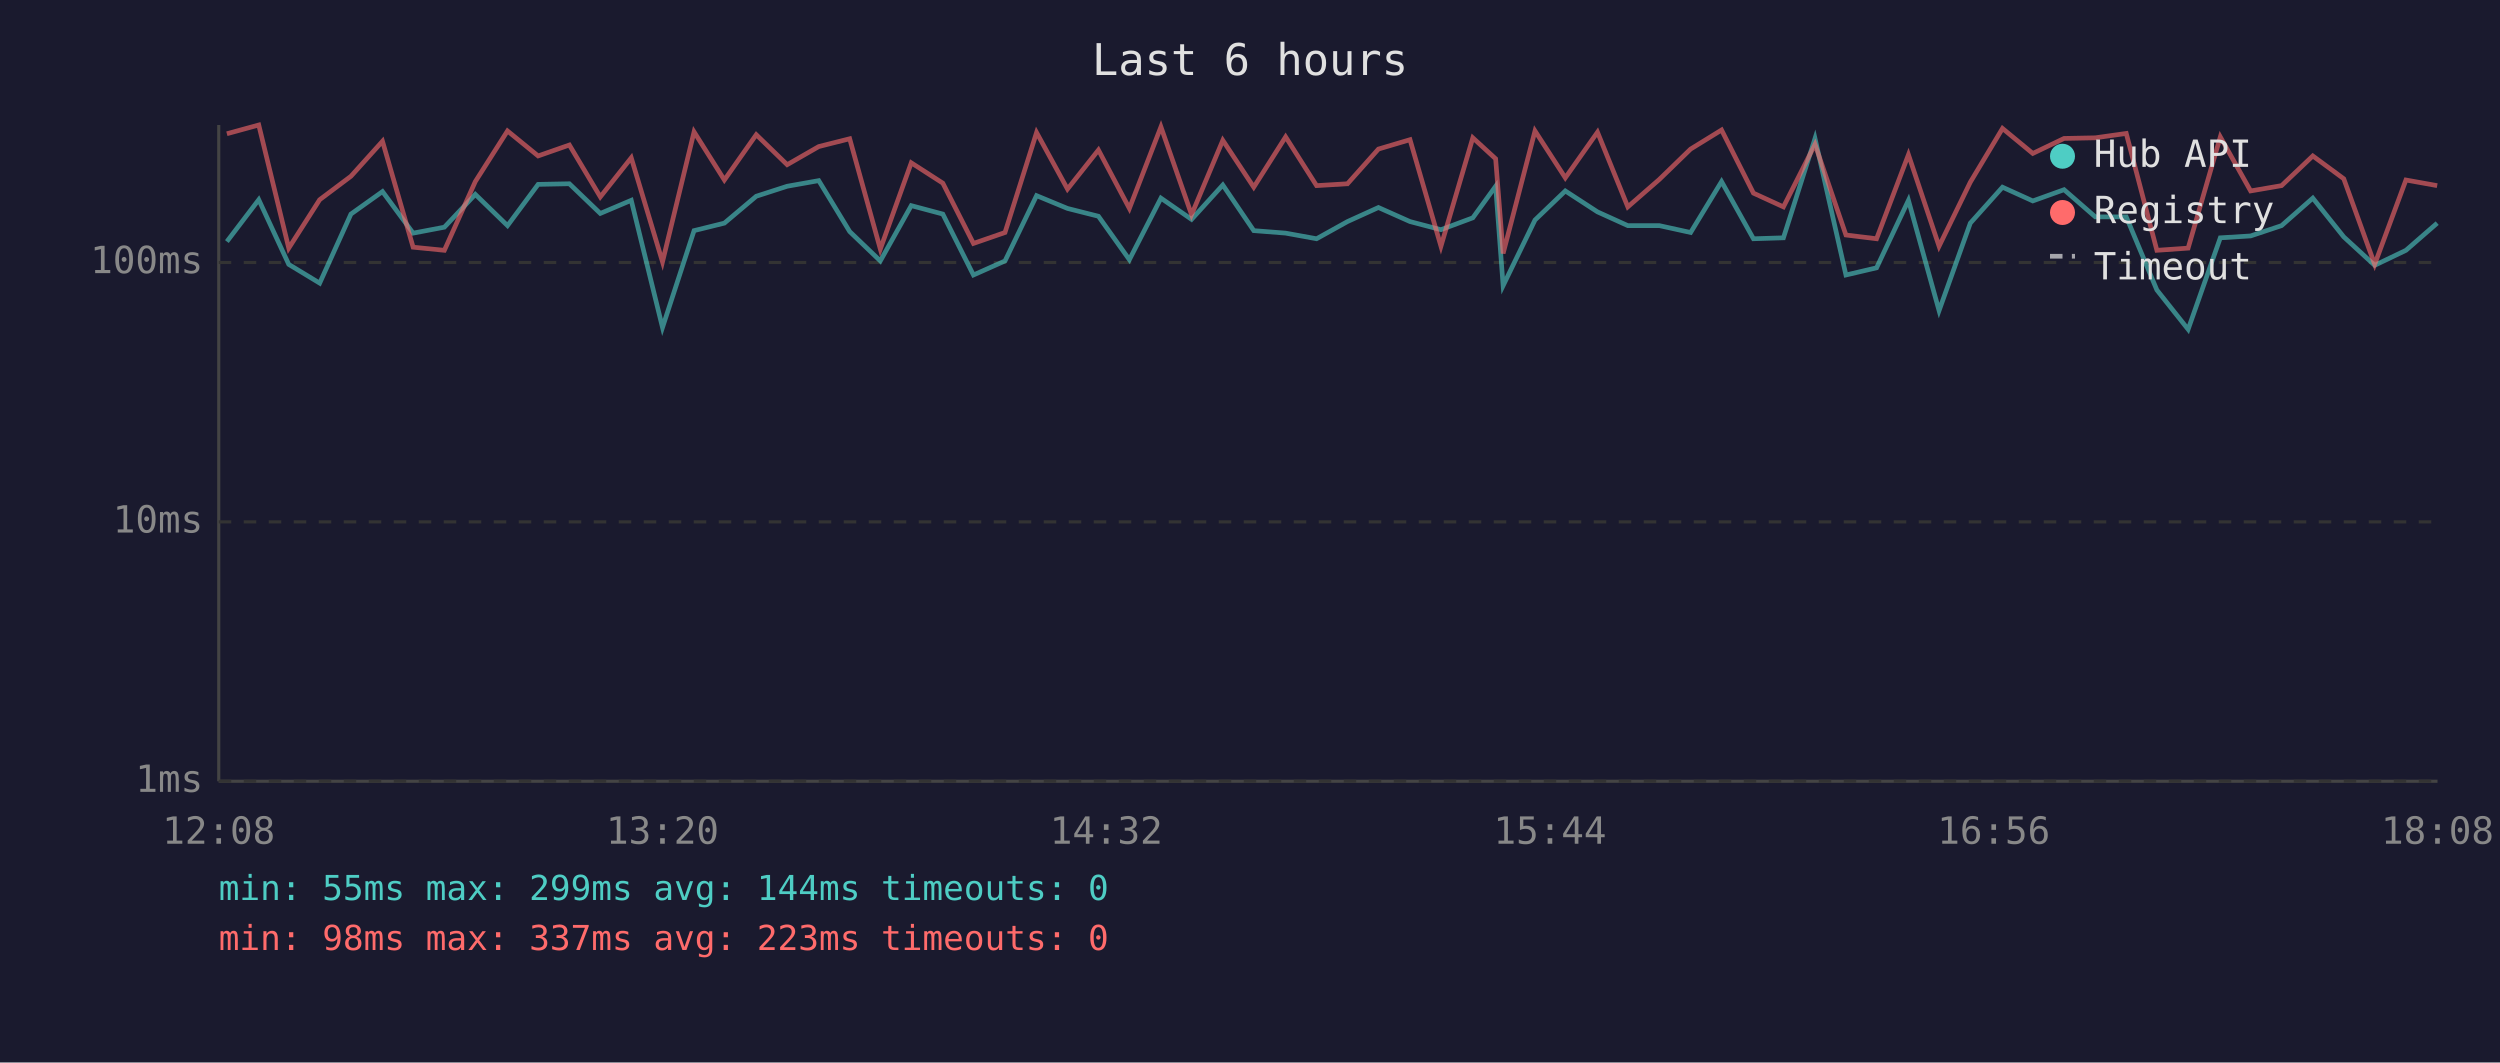
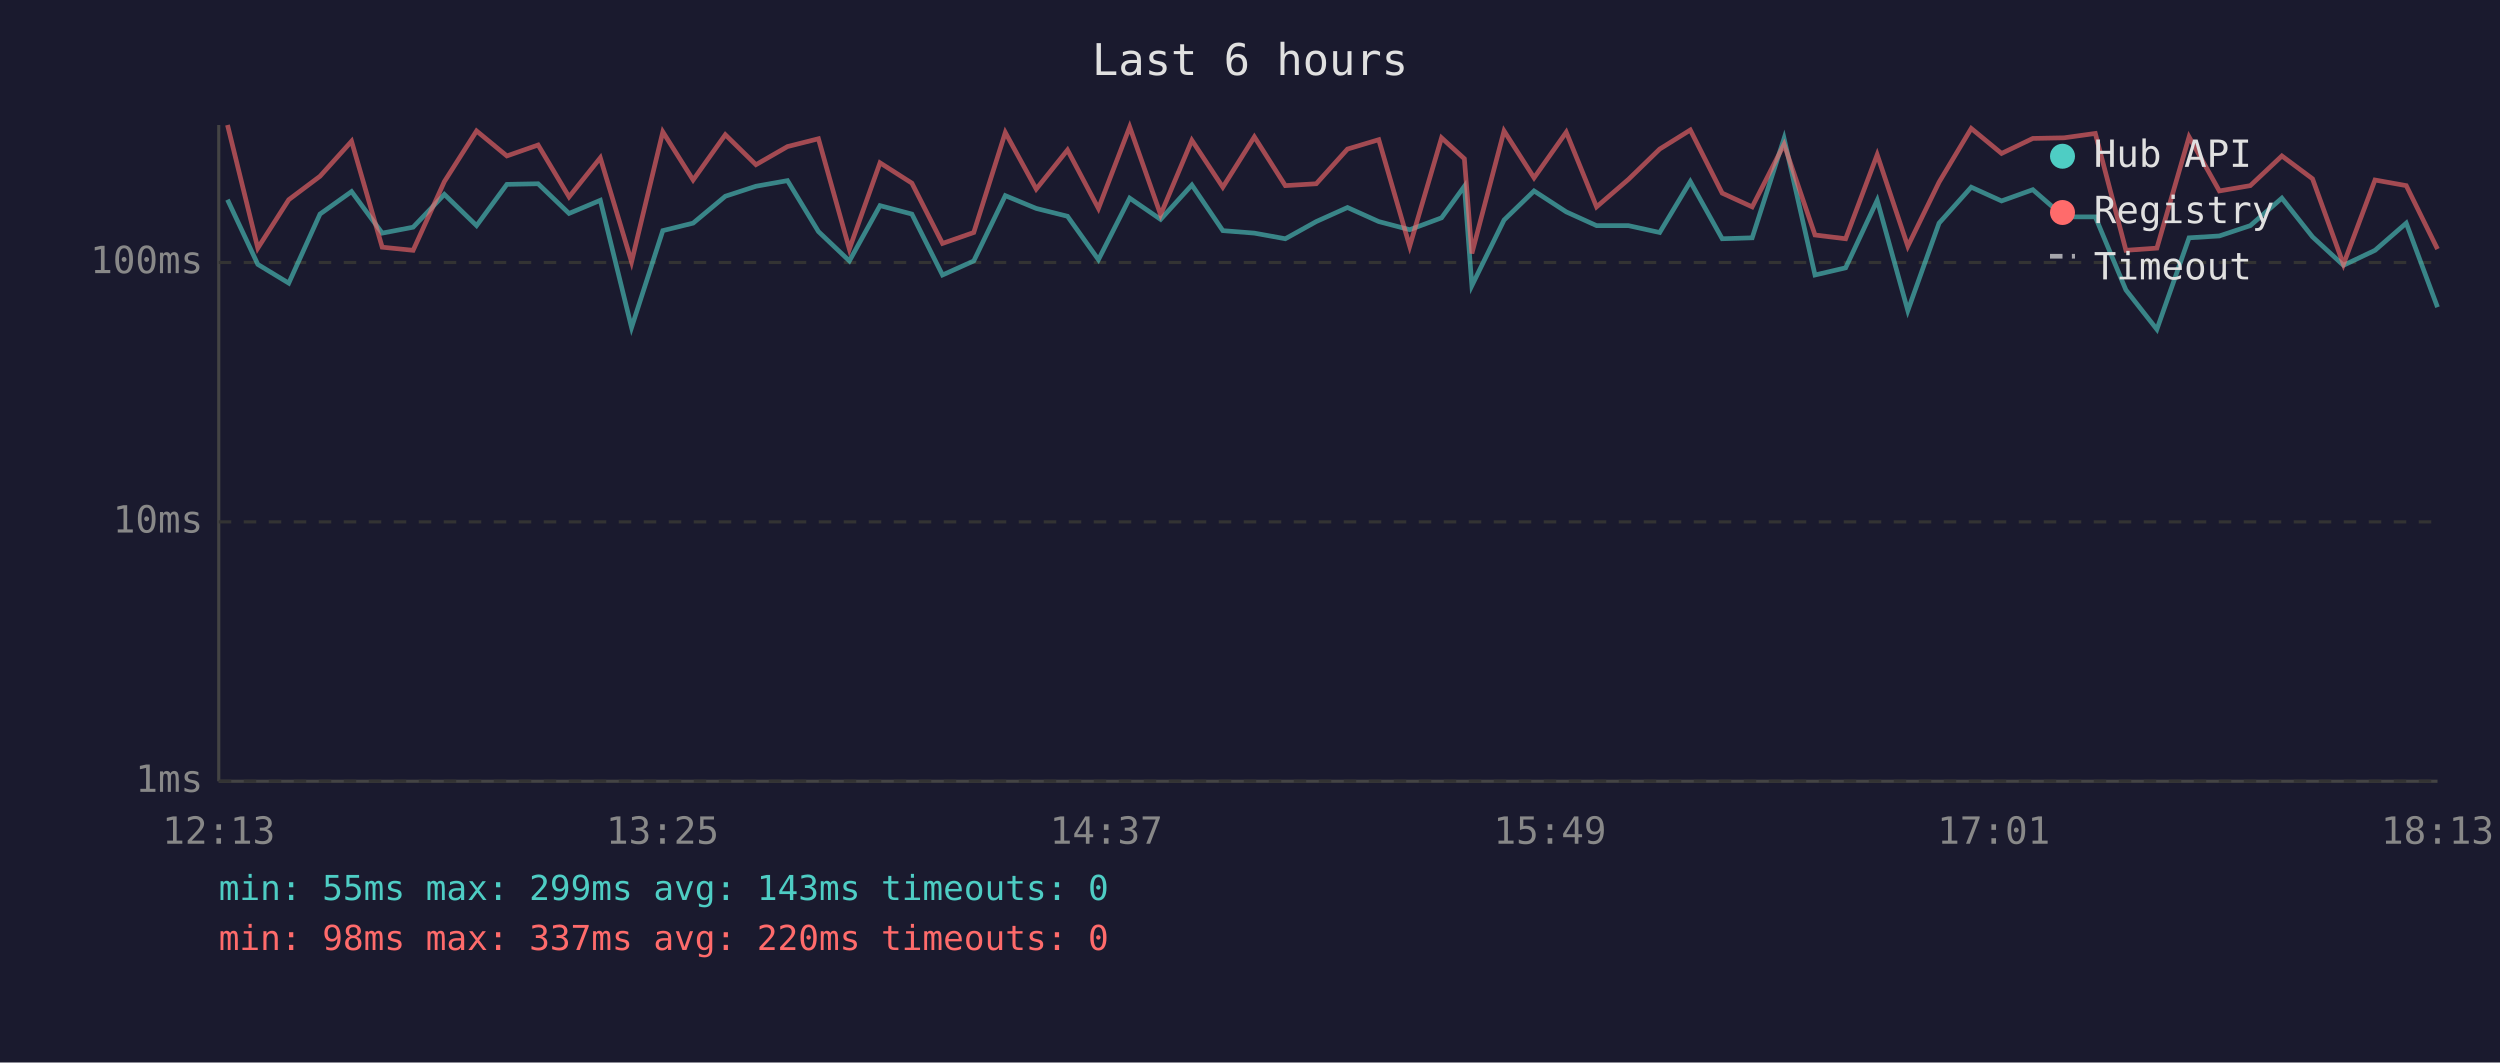
<svg xmlns="http://www.w3.org/2000/svg" viewBox="0 0 800 340" font-family="monospace" font-size="12">
  <rect width="800" height="340" fill="#1a1a2e" />
  <text x="400" y="24" fill="#e0e0e0" font-size="14" text-anchor="middle">Last 6 hours</text>
  <line x1="70" y1="40" x2="70" y2="250" stroke="#444" stroke-width="1" />
  <line x1="70" y1="250" x2="780" y2="250" stroke="#444" stroke-width="1" />
  <line x1="70" y1="250" x2="780" y2="250" stroke="#333" stroke-width="1" stroke-dasharray="4" />
  <text x="65" y="250" fill="#888" text-anchor="end" dominant-baseline="middle">1ms</text>
  <line x1="70" y1="167" x2="780" y2="167" stroke="#333" stroke-width="1" stroke-dasharray="4" />
  <text x="65" y="167" fill="#888" text-anchor="end" dominant-baseline="middle">10ms</text>
  <line x1="70" y1="84" x2="780" y2="84" stroke="#333" stroke-width="1" stroke-dasharray="4" />
  <text x="65" y="84" fill="#888" text-anchor="end" dominant-baseline="middle">100ms</text>
-   <text x="70" y="270" fill="#888" text-anchor="middle">12:08</text>
-   <text x="212" y="270" fill="#888" text-anchor="middle">13:20</text>
-   <text x="354" y="270" fill="#888" text-anchor="middle">14:32</text>
-   <text x="496" y="270" fill="#888" text-anchor="middle">15:44</text>
-   <text x="638" y="270" fill="#888" text-anchor="middle">16:56</text>
-   <text x="780" y="270" fill="#888" text-anchor="middle">18:08</text>
-   <polyline points="72.6,77.3 82.8,63.9 92.4,84.6 102.3,90.6 112.3,68.5 122.4,61.3 132.2,74.6 142.2,72.7 152.1,62.2 162.4,72.2 172.2,59.0 182.2,58.8 192.1,68.3 202.0,64.1 212.0,104.8 222.1,73.8 231.8,71.4 242.0,62.8 251.9,59.6 262.0,57.8 271.9,74.1 281.7,83.5 291.6,65.8 301.7,68.5 311.5,88.0 321.6,83.5 331.7,62.6 341.6,66.7 351.5,69.2 361.4,83.1 371.5,63.4 381.3,70.2 391.3,59.2 401.2,73.8 411.4,74.6 421.3,76.4 431.2,70.9 441.1,66.4 451.2,70.9 461.1,73.5 471.3,69.7 478.6,59.6 481.0,91.4 491.2,70.4 500.9,61.1 511.2,67.8 520.9,72.2 531.0,72.2 541.0,74.4 550.9,58.1 561.1,76.4 570.7,76.1 580.8,44.3 590.7,88.0 600.5,85.7 610.7,64.1 620.5,99.4 630.5,71.4 640.8,59.9 650.5,64.3 660.5,60.7 670.5,69.4 680.4,69.4 690.2,92.8 700.2,105.4 710.5,76.1 720.2,75.5 730.1,72.2 740.1,63.4 750.0,75.8 759.9,84.9 769.9,80.1 779.9,71.4" fill="none" stroke="#4ecdc4" stroke-width="1.5" opacity="0.6" />
-   <polyline points="72.6,42.8 82.8,40.0 92.4,79.4 102.3,63.9 112.3,56.4 122.4,45.2 132.2,79.1 142.2,80.1 152.1,58.1 162.4,41.9 172.2,49.9 182.2,46.4 192.1,63.0 202.0,50.5 212.0,83.8 222.1,42.2 231.8,57.6 242.0,43.1 251.9,52.7 262.0,46.9 271.9,44.4 281.7,79.7 291.6,52.1 301.7,58.6 311.5,77.9 321.6,74.4 331.7,42.4 341.6,60.5 351.5,48.0 361.4,66.7 371.5,40.6 381.3,68.7 391.3,44.9 401.2,59.9 411.4,43.8 421.3,59.4 431.2,58.8 441.1,47.7 451.2,44.7 461.1,78.8 471.3,44.1 478.6,50.8 481.0,81.1 491.2,41.9 500.9,56.9 511.2,42.3 520.9,66.2 531.0,57.4 541.0,47.7 550.9,41.6 561.1,61.8 570.7,66.2 580.8,46.2 590.7,75.2 600.5,76.4 610.7,49.5 620.5,78.8 630.5,58.3 640.8,41.1 650.5,49.1 660.5,44.3 670.5,44.1 680.4,42.7 690.2,80.1 700.2,79.4 710.5,43.8 720.2,61.1 730.1,59.4 740.1,49.9 750.0,57.2 759.9,84.6 769.9,57.6 779.9,59.4" fill="none" stroke="#ff6b6b" stroke-width="1.5" opacity="0.6" />
+   <text x="70" y="270" fill="#888" text-anchor="middle">12:13</text>
+   <text x="212" y="270" fill="#888" text-anchor="middle">13:25</text>
+   <text x="354" y="270" fill="#888" text-anchor="middle">14:37</text>
+   <text x="496" y="270" fill="#888" text-anchor="middle">15:49</text>
+   <text x="638" y="270" fill="#888" text-anchor="middle">17:01</text>
+   <text x="780" y="270" fill="#888" text-anchor="middle">18:13</text>
+   <polyline points="72.8,63.9 82.5,84.6 92.4,90.6 102.4,68.5 112.5,61.3 122.3,74.6 132.2,72.7 142.2,62.2 152.5,72.2 162.2,59.0 172.2,58.8 182.1,68.3 192.1,64.1 202.1,104.8 212.1,73.8 221.8,71.4 232.1,62.8 241.9,59.6 252.0,57.8 261.9,74.1 271.8,83.5 281.6,65.8 291.8,68.5 301.6,88.0 311.6,83.5 321.7,62.6 331.6,66.7 341.6,69.2 351.5,83.1 361.5,63.4 371.4,70.2 381.4,59.2 391.3,73.8 401.4,74.6 411.3,76.4 421.2,70.9 431.2,66.4 441.2,70.9 451.1,73.5 461.3,69.7 468.6,59.6 471.0,91.4 481.3,70.4 490.9,61.1 501.2,67.8 510.9,72.2 521.1,72.2 531.1,74.4 540.9,58.1 551.1,76.4 560.7,76.1 570.9,44.3 580.8,88.0 590.6,85.7 600.7,64.1 610.5,99.4 620.5,71.4 630.8,59.9 640.5,64.3 650.5,60.7 660.5,69.4 670.5,69.4 680.3,92.8 690.2,105.4 700.5,76.1 710.2,75.5 720.1,72.2 730.2,63.4 740.0,75.8 749.9,84.9 760.0,80.1 770.0,71.4 780.0,98.3" fill="none" stroke="#4ecdc4" stroke-width="1.5" opacity="0.6" />
+   <polyline points="72.8,40.0 82.5,79.4 92.4,63.9 102.4,56.4 112.5,45.2 122.3,79.1 132.2,80.1 142.2,58.1 152.5,41.9 162.2,49.9 172.2,46.4 182.1,63.0 192.1,50.5 202.1,83.8 212.1,42.2 221.8,57.6 232.1,43.1 241.9,52.7 252.0,46.9 261.9,44.4 271.8,79.7 281.6,52.1 291.8,58.6 301.6,77.9 311.6,74.4 321.7,42.4 331.6,60.5 341.6,48.0 351.5,66.7 361.5,40.6 371.4,68.7 381.4,44.9 391.3,59.9 401.4,43.8 411.3,59.4 421.2,58.8 431.2,47.7 441.2,44.7 451.1,78.8 461.3,44.1 468.6,50.8 471.0,81.1 481.3,41.9 490.9,56.9 501.2,42.3 510.9,66.2 521.1,57.4 531.1,47.7 540.9,41.6 551.1,61.8 560.7,66.2 570.9,46.2 580.8,75.2 590.6,76.4 600.7,49.5 610.5,78.8 620.5,58.3 630.8,41.1 640.5,49.1 650.5,44.3 660.5,44.1 670.5,42.7 680.3,80.1 690.2,79.4 700.5,43.8 710.2,61.1 720.1,59.4 730.2,49.9 740.0,57.2 749.9,84.6 760.0,57.6 770.0,59.4 780.0,79.7" fill="none" stroke="#ff6b6b" stroke-width="1.5" opacity="0.6" />
  <circle cx="660" cy="50" r="4" fill="#4ecdc4" />
  <text x="670" y="50" fill="#e0e0e0" dominant-baseline="middle">Hub API</text>
  <circle cx="660" cy="68" r="4" fill="#ff6b6b" />
  <text x="670" y="68" fill="#e0e0e0" dominant-baseline="middle">Registry</text>
  <line x1="656" y1="82" x2="664" y2="82" stroke="#e0e0e0" stroke-width="1.5" stroke-dasharray="4,3" opacity="0.7" />
  <text x="670" y="86" fill="#e0e0e0" dominant-baseline="middle">Timeout</text>
-   <text x="70" y="288" fill="#4ecdc4" font-size="11">min: 55ms  max: 299ms  avg: 144ms  timeouts: 0</text>
-   <text x="70" y="304" fill="#ff6b6b" font-size="11">min: 98ms  max: 337ms  avg: 223ms  timeouts: 0</text>
+   <text x="70" y="288" fill="#4ecdc4" font-size="11">min: 55ms  max: 299ms  avg: 143ms  timeouts: 0</text>
+   <text x="70" y="304" fill="#ff6b6b" font-size="11">min: 98ms  max: 337ms  avg: 220ms  timeouts: 0</text>
</svg>
